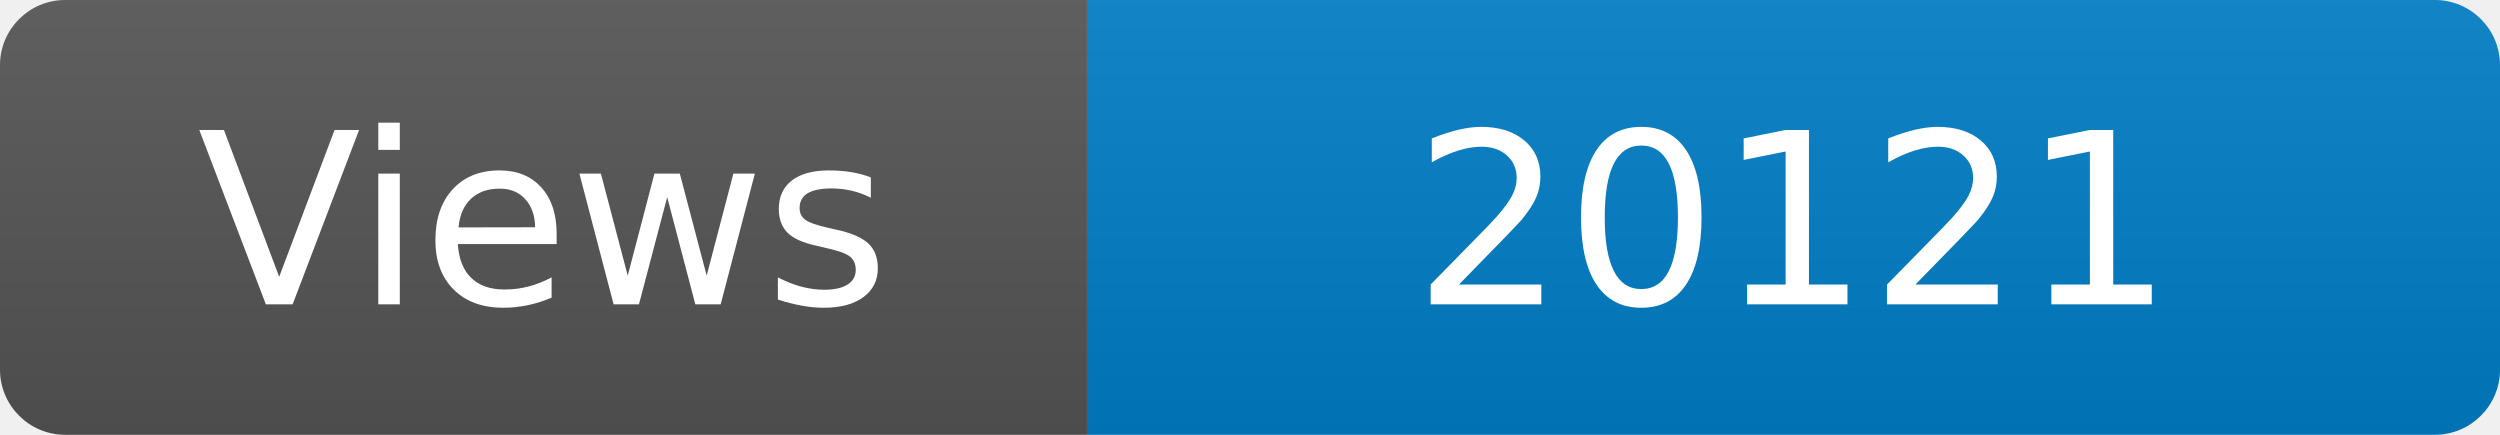
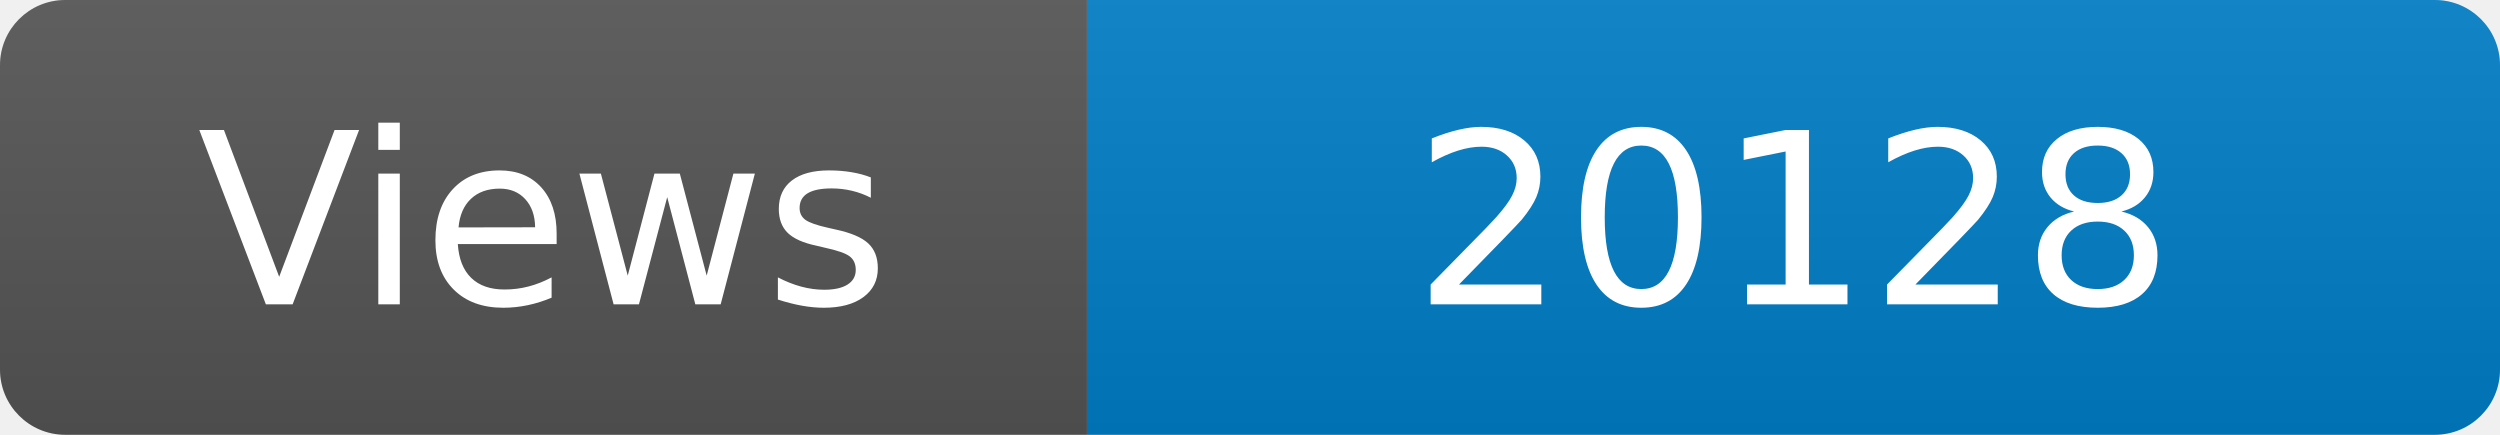
<svg xmlns="http://www.w3.org/2000/svg" width="115" height="20" role="img" aria-label="Maintained?: yes">
  <linearGradient id="s" x2="0" y2="100%">
    <stop offset="0" stop-color="#bbb" stop-opacity=".1" />
    <stop offset="1" stop-opacity=".1" />
  </linearGradient>
  <clipPath id="r">
    <rect width="115" height="20" rx="3" fill="#fff" />
  </clipPath>
  <g clip-path="url(#r)">
    <rect width="50" height="20" fill="#555" />
    <rect x="50" width="160" height="20" fill="#007ec6" />
    <rect width="115" height="20" fill="url(#s)" />
  </g>
  <g fill="#fff" text-anchor="middle" font-family="Verdana,Geneva,DejaVu Sans,sans-serif" font-size="110">
    <text x="250" y="140" transform="scale(.1)" fill="#fff">Views</text>
-     <text x="825" y="140" transform="scale(.1)" fill="#fff">20121</text>
+     <text x="825" y="140" transform="scale(.1)" fill="#fff">20128</text>
  </g>
</svg>
